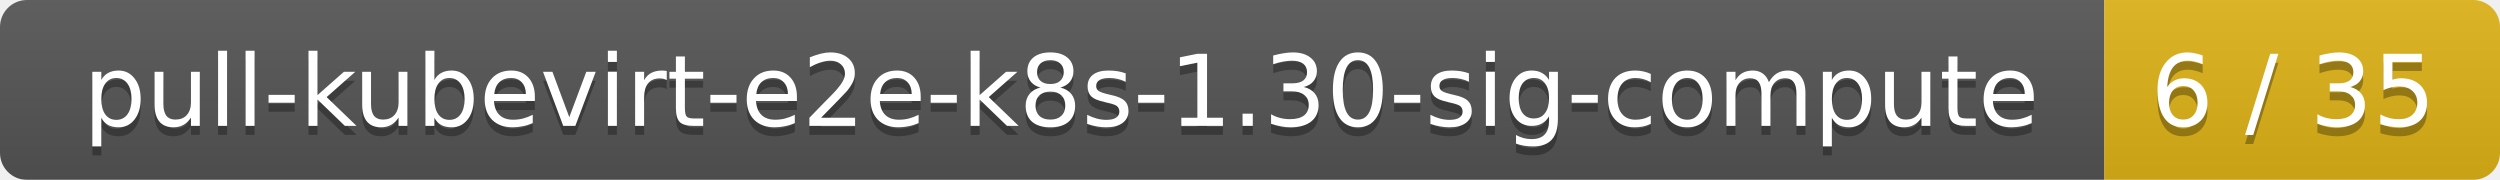
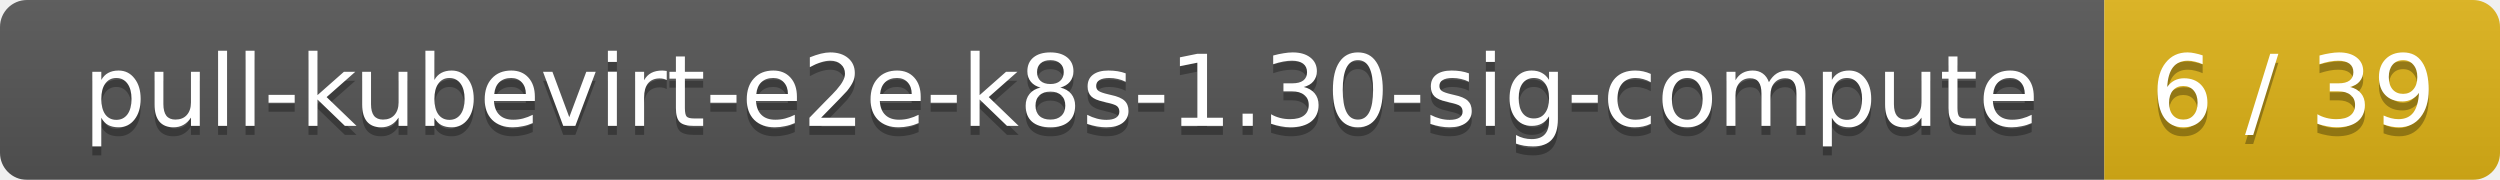
<svg xmlns="http://www.w3.org/2000/svg" width="278" height="20">
  <linearGradient id="smooth" x2="0" y2="100%">
    <stop offset="0" stop-color="#bbb" stop-opacity=".1" />
    <stop offset="1" stop-opacity=".1" />
  </linearGradient>
  <mask id="round">
    <rect width="278" height="20" rx="3" fill="#fff" />
  </mask>
  <g mask="url(#round)">
    <rect width="234" height="20" fill="#555" />
    <rect x="234" width="44" height="20" fill="#dfb317" />
    <rect width="278" height="20" fill="url(#smooth)" />
  </g>
  <g fill="#fff" text-anchor="middle" font-family="DejaVu Sans,Verdana,Geneva,sans-serif" font-size="11">
    <text x="118" y="15" fill="#010101" fill-opacity=".3">pull-kubevirt-e2e-k8s-1.30-sig-compute</text>
    <text x="118" y="14">pull-kubevirt-e2e-k8s-1.30-sig-compute</text>
-     <text x="255" y="15" fill="#010101" fill-opacity=".3">6 / 35</text>
-     <text x="255" y="14">6 / 35</text>
+     <text x="255" y="15" fill="#010101" fill-opacity=".3">6 / 39</text>
+     <text x="255" y="14">6 / 39</text>
  </g>
</svg>
